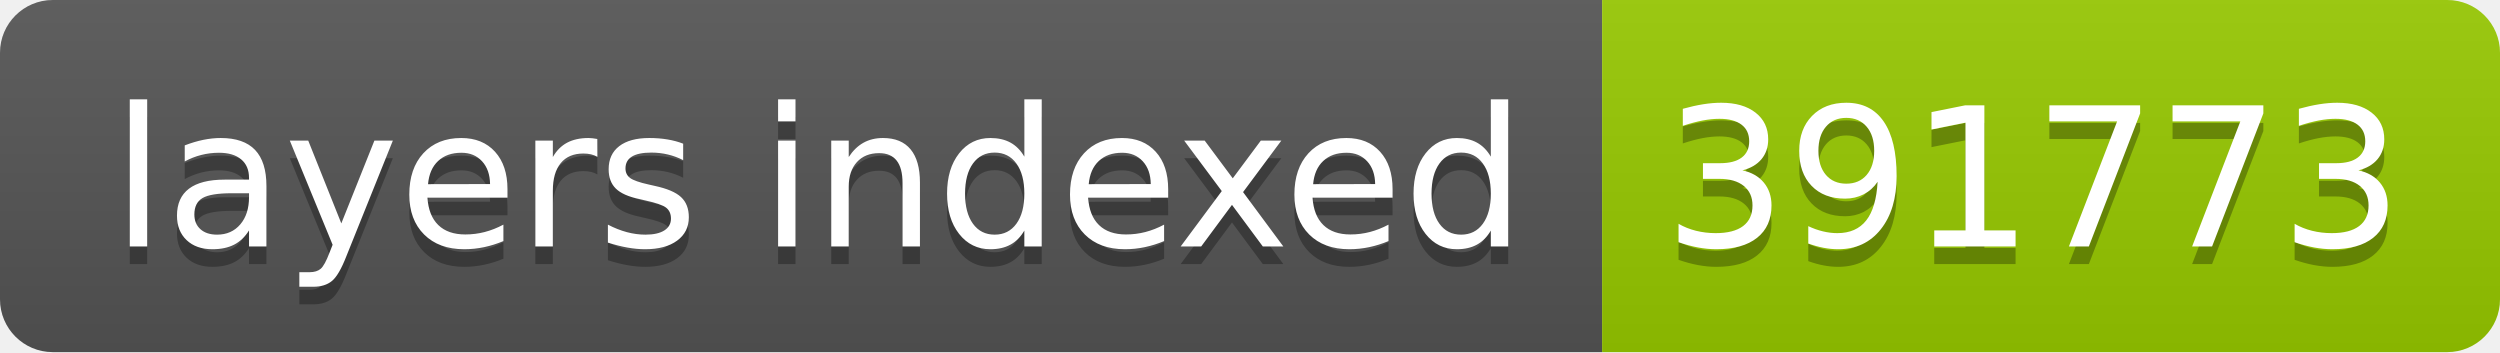
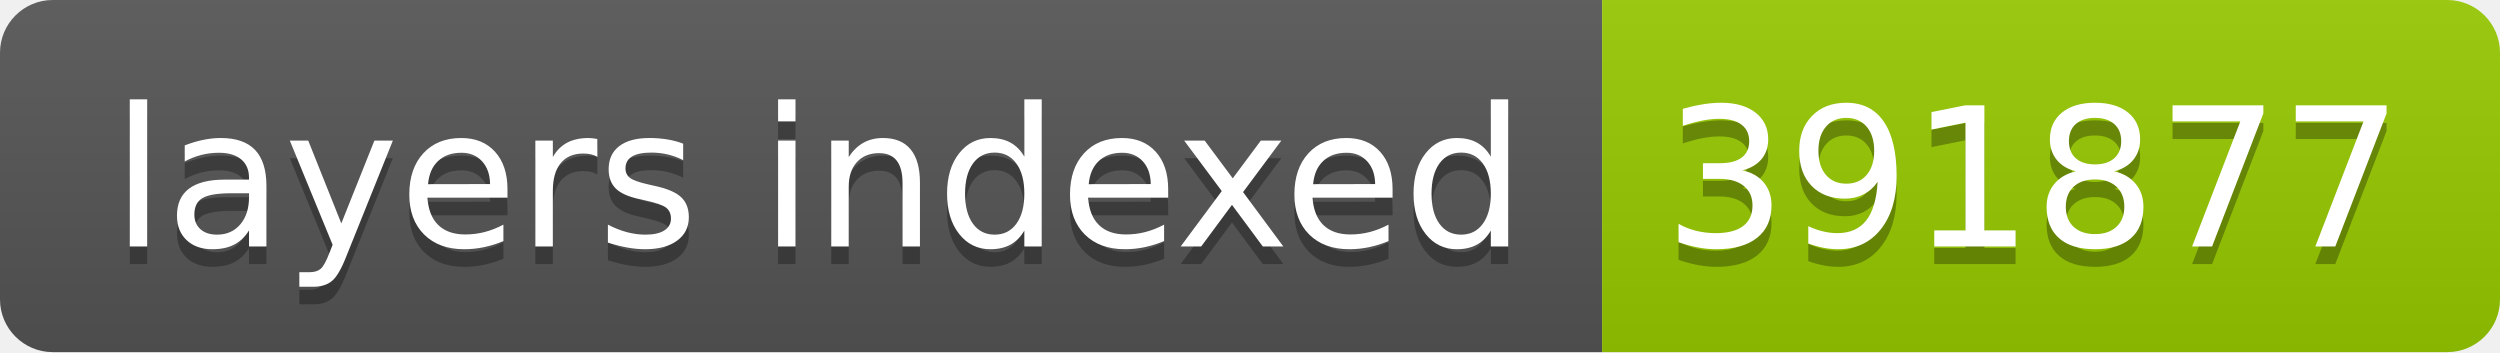
- <svg xmlns="http://www.w3.org/2000/svg" width="142" height="20" role="img" aria-label="layers indexed: 391773">
+ <svg xmlns="http://www.w3.org/2000/svg" width="142" height="20" role="img" aria-label="layers indexed: 391877">
  <linearGradient id="s" x2="0" y2="100%">
    <stop offset="0" stop-color="#bbb" stop-opacity=".1" />
    <stop offset="1" stop-opacity=".1" />
  </linearGradient>
  <clipPath id="r">
    <rect width="142" height="20" rx="3" fill="#fff" />
  </clipPath>
  <g clip-path="url(#r)">
    <rect width="91" height="20" fill="#555" />
    <rect x="91" width="51" height="20" fill="#97ca00" />
    <rect width="142" height="20" fill="url(#s)" />
  </g>
  <g fill="#fff" text-anchor="middle" font-family="Verdana,Geneva,DejaVu Sans,sans-serif" text-rendering="geometricPrecision" font-size="110">
    <text aria-hidden="true" x="465" y="150" fill="#010101" fill-opacity=".3" transform="scale(.1)" textLength="810">layers indexed</text>
    <text x="465" y="140" transform="scale(.1)" fill="#fff" textLength="810">layers indexed</text>
-     <text aria-hidden="true" x="1155" y="150" fill="#010101" fill-opacity=".3" transform="scale(.1)" textLength="410">391773</text>
-     <text x="1155" y="140" transform="scale(.1)" fill="#fff" textLength="410">391773</text>
+     <text aria-hidden="true" x="1155" y="150" fill="#010101" fill-opacity=".3" transform="scale(.1)" textLength="410">391877</text>
+     <text x="1155" y="140" transform="scale(.1)" fill="#fff" textLength="410">391877</text>
  </g>
</svg>
